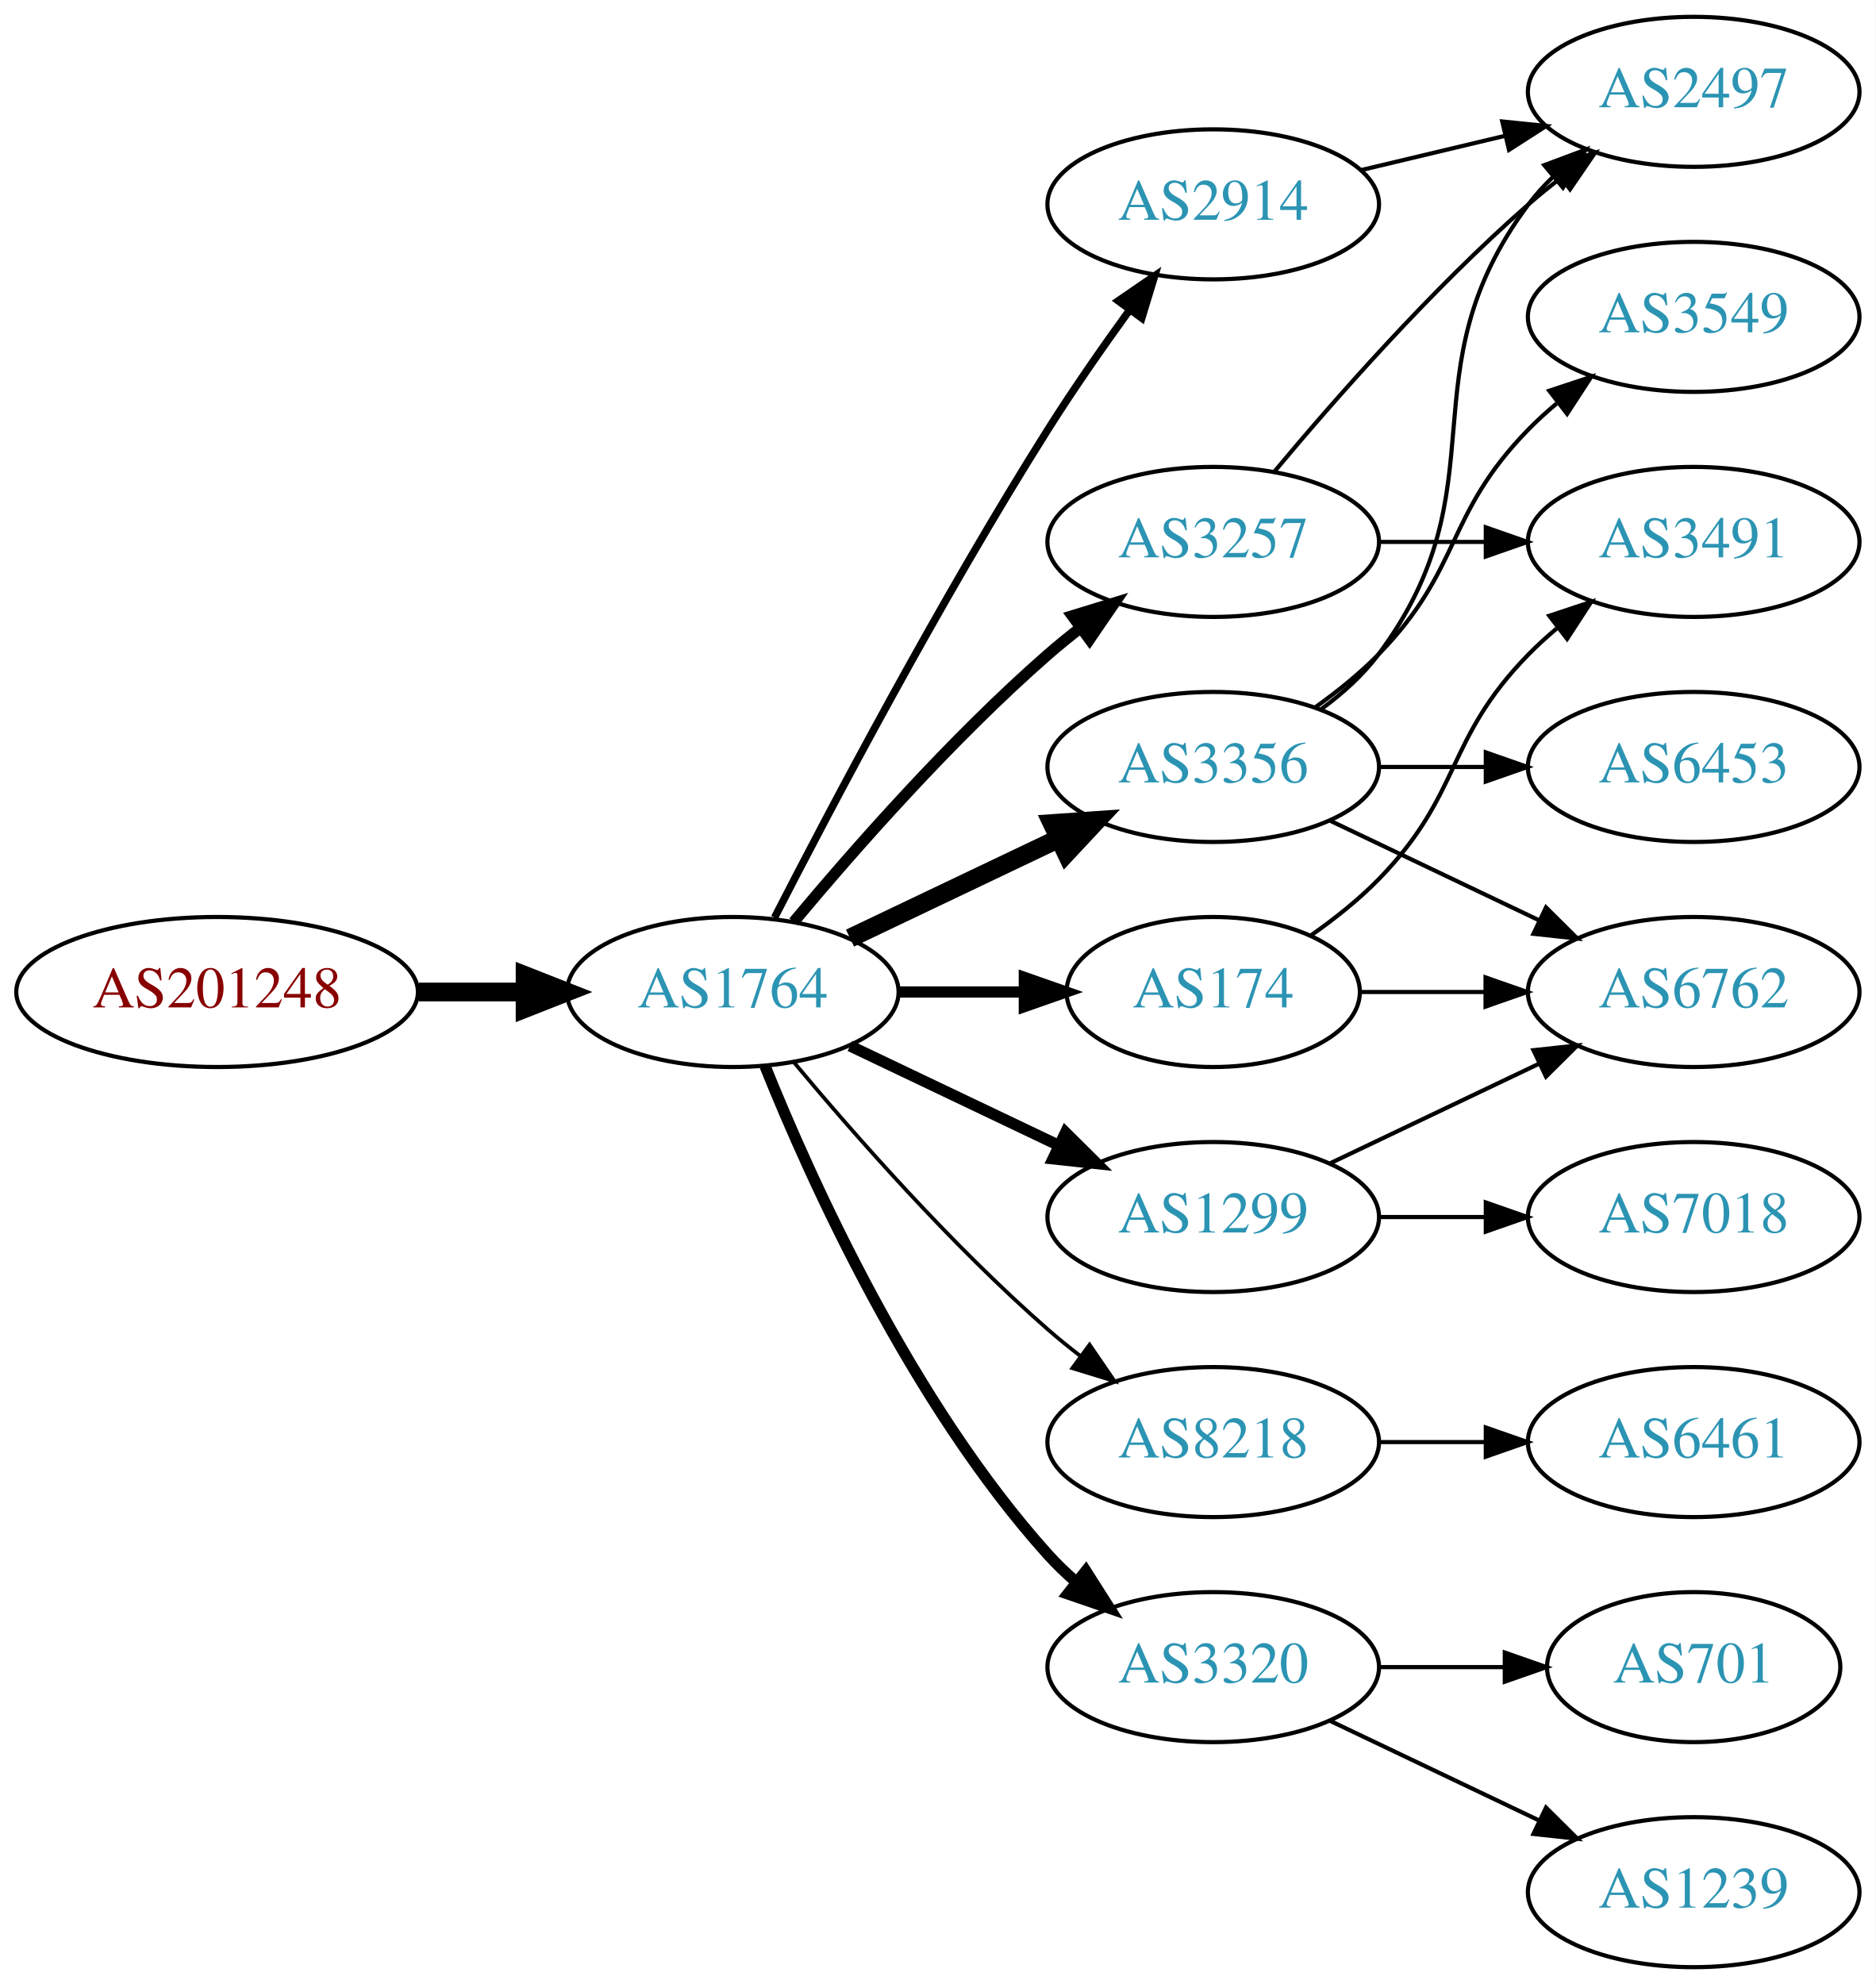
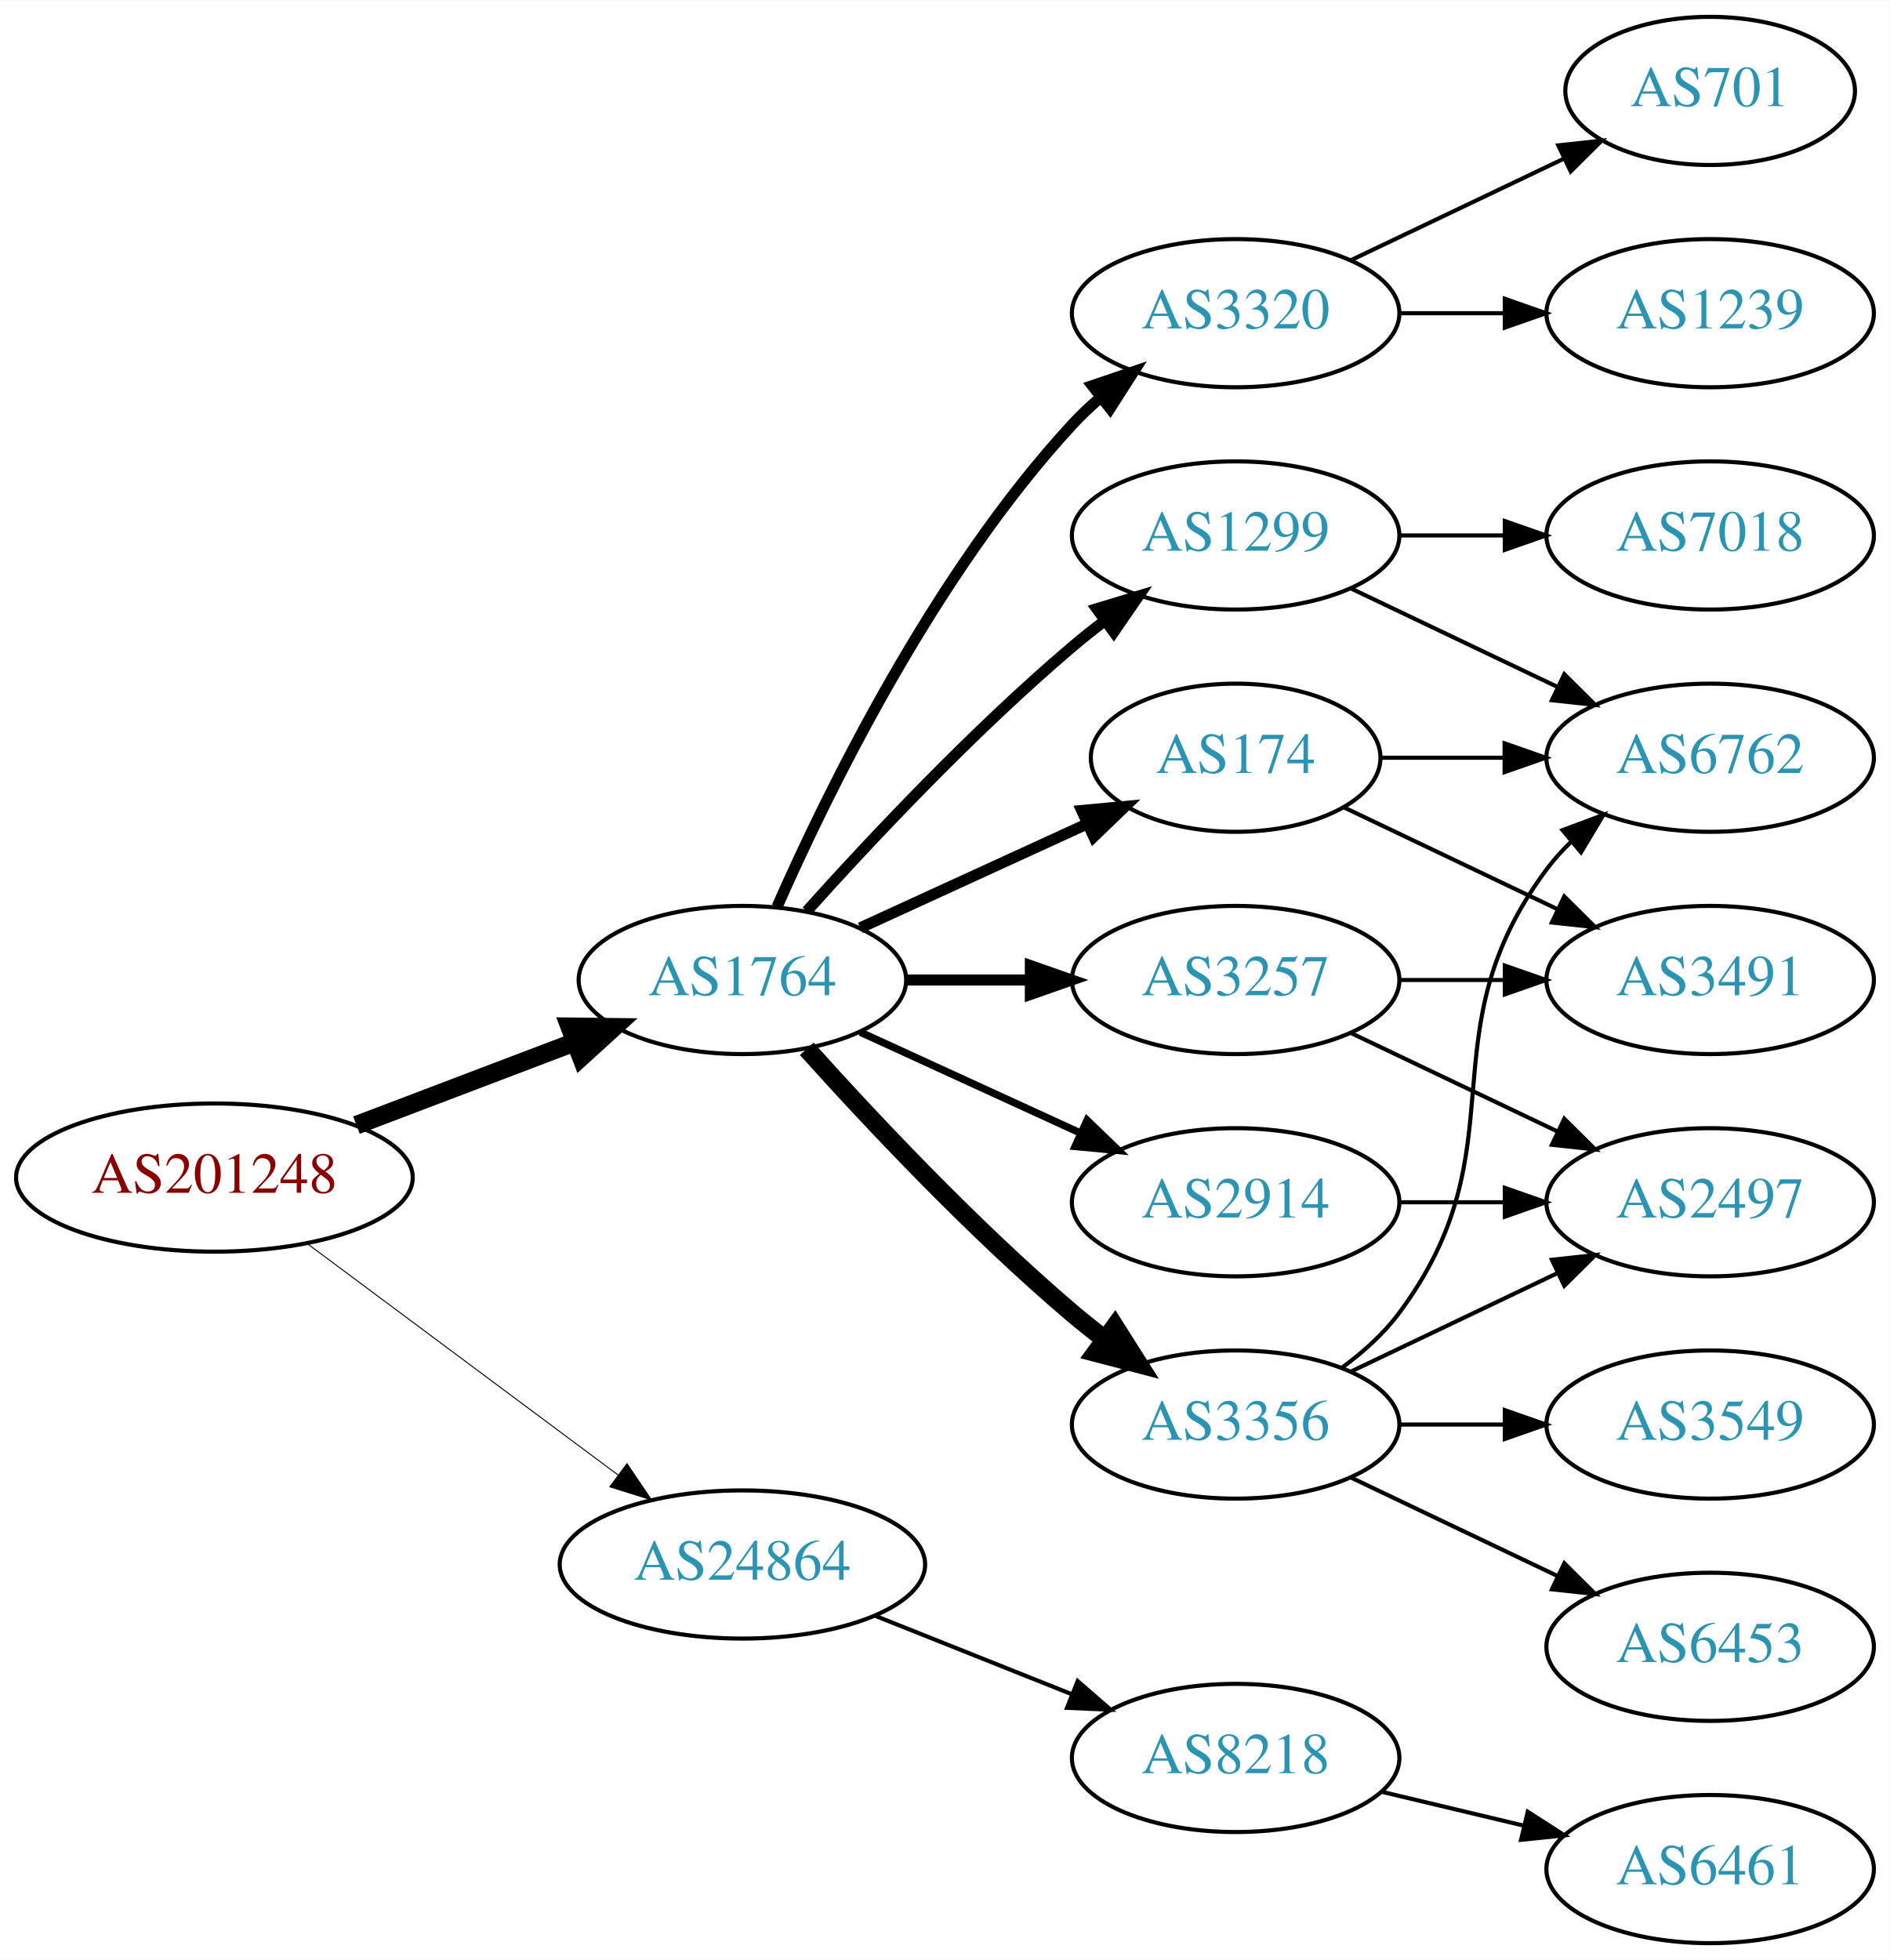
- <svg xmlns="http://www.w3.org/2000/svg" xmlns:xlink="http://www.w3.org/1999/xlink" width="450pt" height="476pt" viewBox="0.00 0.00 450.07 476.00">
+ <svg xmlns="http://www.w3.org/2000/svg" xmlns:xlink="http://www.w3.org/1999/xlink" width="459pt" height="476pt" viewBox="0.00 0.00 459.17 476.00">
  <g id="graph0" class="graph" transform="scale(1 1) rotate(0) translate(4 472)">
-     <polygon fill="white" stroke="none" points="-4,4 -4,-472 446.07,-472 446.07,4 -4,4" />
+     <polygon fill="white" stroke="none" points="-4,4 -4,-472 455.17,-472 455.17,4 -4,4" />
    <g id="node1" class="node">
      <g id="a_node1">
        <a xlink:href="/asn/201248" xlink:title="AS201248 ~ SCC EDV-Beratung AG [AT]">
-           <ellipse fill="#ffffff" stroke="black" cx="48.096" cy="-234" rx="48.192" ry="18" />
-           <text text-anchor="middle" x="48.096" y="-230.3" font-family="Times,serif" font-size="14.00" fill="#880000">AS201248</text>
+           <ellipse fill="#ffffff" stroke="black" cx="48.096" cy="-186" rx="48.192" ry="18" />
+           <text text-anchor="middle" x="48.096" y="-182.3" font-family="Times,serif" font-size="14.00" fill="#880000">AS201248</text>
        </a>
      </g>
    </g>
    <g id="node2" class="node">
      <g id="a_node2">
        <a xlink:href="/asn/1764" xlink:title="AS1764 ~ NEXTLAYER-AS [AT]">
-           <ellipse fill="#ffffff" stroke="black" cx="171.838" cy="-234" rx="39.794" ry="18" />
-           <text text-anchor="middle" x="171.838" y="-230.3" font-family="Times,serif" font-size="14.00" fill="#2c94b3">AS1764</text>
+           <ellipse fill="#ffffff" stroke="black" cx="176.388" cy="-234" rx="39.794" ry="18" />
+           <text text-anchor="middle" x="176.388" y="-230.3" font-family="Times,serif" font-size="14.00" fill="#2c94b3">AS1764</text>
        </a>
      </g>
    </g>
    <g id="edge1" class="edge">
-       <path fill="none" stroke="black" stroke-width="4.5" d="M96.513,-234C104.867,-234 113.577,-234 121.969,-234" />
-       <polygon fill="black" stroke="black" stroke-width="4.5" points="122.004,-237.938 132.004,-234 122.004,-230.063 122.004,-237.938" />
+       <path fill="none" stroke="black" stroke-width="4.5" d="M82.608,-198.737C98.857,-204.913 118.492,-212.375 135.506,-218.842" />
+       <polygon fill="black" stroke="black" stroke-width="4.5" points="134.43,-222.645 145.176,-222.518 137.228,-215.284 134.43,-222.645" />
    </g>
    <g id="node3" class="node">
      <g id="a_node3">
-         <a xlink:href="/asn/3356" xlink:title="AS3356 ~ Level 3 Parent, LLC [US]">
-           <ellipse fill="#ffffff" stroke="black" cx="287.131" cy="-288" rx="39.794" ry="18" />
-           <text text-anchor="middle" x="287.131" y="-284.3" font-family="Times,serif" font-size="14.00" fill="#2c94b3">AS3356</text>
+         <a xlink:href="/asn/24864" xlink:title="AS24864 ~ Raiffeisen Informatik GmbH [AT]">
+           <ellipse fill="#ffffff" stroke="black" cx="176.388" cy="-92" rx="44.393" ry="18" />
+           <text text-anchor="middle" x="176.388" y="-88.3" font-family="Times,serif" font-size="14.00" fill="#2c94b3">AS24864</text>
        </a>
      </g>
    </g>
    <g id="edge2" class="edge">
-       <path fill="none" stroke="black" stroke-width="4.5" d="M199.974,-246.934C214.968,-254.081 233.789,-263.052 250.013,-270.785" />
-       <polygon fill="black" stroke="black" stroke-width="4.5" points="248.495,-274.423 259.216,-275.171 251.883,-267.314 248.495,-274.423" />
+       <path fill="none" stroke="black" stroke-width="0.237" d="M70.519,-170.054C91.328,-154.566 123.078,-130.934 146.192,-113.731" />
+       <polygon fill="black" stroke="black" stroke-width="0.237" points="148.348,-116.489 154.28,-107.71 144.169,-110.873 148.348,-116.489" />
    </g>
    <g id="node4" class="node">
      <g id="a_node4">
-         <a xlink:href="/asn/3257" xlink:title="AS3257 ~ GTT [DE]">
-           <ellipse fill="#ffffff" stroke="black" cx="287.131" cy="-342" rx="39.794" ry="18" />
-           <text text-anchor="middle" x="287.131" y="-338.3" font-family="Times,serif" font-size="14.00" fill="#2c94b3">AS3257</text>
+         <a xlink:href="/asn/1299" xlink:title="AS1299 ~ Telia Carrier [EU]">
+           <ellipse fill="#ffffff" stroke="black" cx="296.23" cy="-342" rx="39.794" ry="18" />
+           <text text-anchor="middle" x="296.23" y="-338.3" font-family="Times,serif" font-size="14.00" fill="#2c94b3">AS1299</text>
        </a>
      </g>
    </g>
    <g id="edge3" class="edge">
-       <path fill="none" stroke="black" stroke-width="2.7" d="M186.468,-250.817C200.751,-267.929 224.297,-294.745 247.484,-315 249.95,-317.154 252.589,-319.294 255.286,-321.372" />
-       <polygon fill="black" stroke="black" stroke-width="2.7" points="253.311,-324.264 263.44,-327.37 257.459,-318.625 253.311,-324.264" />
+       <path fill="none" stroke="black" stroke-width="2.7" d="M192.034,-250.725C207.334,-267.765 232.432,-294.523 256.584,-315 259.081,-317.117 261.741,-319.232 264.453,-321.293" />
+       <polygon fill="black" stroke="black" stroke-width="2.7" points="262.489,-324.194 272.629,-327.266 266.619,-318.541 262.489,-324.194" />
    </g>
    <g id="node5" class="node">
      <g id="a_node5">
-         <a xlink:href="/asn/2914" xlink:title="AS2914 ~ NTT America, Inc. [US]">
-           <ellipse fill="#ffffff" stroke="black" cx="287.131" cy="-423" rx="39.794" ry="18" />
-           <text text-anchor="middle" x="287.131" y="-419.3" font-family="Times,serif" font-size="14.00" fill="#2c94b3">AS2914</text>
+         <a xlink:href="/asn/3257" xlink:title="AS3257 ~ GTT [DE]">
+           <ellipse fill="#ffffff" stroke="black" cx="296.23" cy="-234" rx="39.794" ry="18" />
+           <text text-anchor="middle" x="296.23" y="-230.3" font-family="Times,serif" font-size="14.00" fill="#2c94b3">AS3257</text>
        </a>
      </g>
    </g>
    <g id="edge4" class="edge">
-       <path fill="none" stroke="black" stroke-width="1.8" d="M181.864,-251.852C195.3,-278.055 221.75,-328.237 247.484,-369 253.547,-378.604 260.667,-388.813 267.133,-397.739" />
-       <polygon fill="black" stroke="black" stroke-width="1.8" points="264.339,-399.848 273.075,-405.843 269.984,-395.709 264.339,-399.848" />
+       <path fill="none" stroke="black" stroke-width="2.7" d="M216.3,-234C225.854,-234 236.203,-234 246.166,-234" />
+       <polygon fill="black" stroke="black" stroke-width="2.7" points="246.358,-237.5 256.358,-234 246.358,-230.5 246.358,-237.5" />
    </g>
    <g id="node6" class="node">
      <g id="a_node6">
-         <a xlink:href="/asn/8218" xlink:title="AS8218 ~ legacy Neotelecoms [FR]">
-           <ellipse fill="#ffffff" stroke="black" cx="287.131" cy="-126" rx="39.794" ry="18" />
-           <text text-anchor="middle" x="287.131" y="-122.3" font-family="Times,serif" font-size="14.00" fill="#2c94b3">AS8218</text>
+         <a xlink:href="/asn/174" xlink:title="AS174 ~ Cogent Communications [US]">
+           <ellipse fill="#ffffff" stroke="black" cx="296.23" cy="-288" rx="35.194" ry="18" />
+           <text text-anchor="middle" x="296.23" y="-284.3" font-family="Times,serif" font-size="14.00" fill="#2c94b3">AS174</text>
        </a>
      </g>
    </g>
    <g id="edge5" class="edge">
-       <path fill="none" stroke="black" stroke-width="0.9" d="M186.468,-217.183C200.751,-200.071 224.297,-173.255 247.484,-153 249.95,-150.846 252.589,-148.706 255.286,-146.628" />
-       <polygon fill="black" stroke="black" stroke-width="0.9" points="257.459,-149.375 263.44,-140.63 253.311,-143.736 257.459,-149.375" />
+       <path fill="none" stroke="black" stroke-width="2.7" d="M205.016,-246.661C221.433,-254.183 242.414,-263.798 260.011,-271.861" />
+       <polygon fill="black" stroke="black" stroke-width="2.7" points="258.839,-275.174 269.388,-276.158 261.755,-268.811 258.839,-275.174" />
    </g>
    <g id="node7" class="node">
      <g id="a_node7">
-         <a xlink:href="/asn/174" xlink:title="AS174 ~ Cogent Communications [US]">
-           <ellipse fill="#ffffff" stroke="black" cx="287.131" cy="-234" rx="35.194" ry="18" />
-           <text text-anchor="middle" x="287.131" y="-230.3" font-family="Times,serif" font-size="14.00" fill="#2c94b3">AS174</text>
+         <a xlink:href="/asn/2914" xlink:title="AS2914 ~ NTT America, Inc. [US]">
+           <ellipse fill="#ffffff" stroke="black" cx="296.23" cy="-180" rx="39.794" ry="18" />
+           <text text-anchor="middle" x="296.23" y="-176.3" font-family="Times,serif" font-size="14.00" fill="#2c94b3">AS2914</text>
        </a>
      </g>
    </g>
    <g id="edge6" class="edge">
-       <path fill="none" stroke="black" stroke-width="2.7" d="M211.51,-234C221.215,-234 231.706,-234 241.669,-234" />
-       <polygon fill="black" stroke="black" stroke-width="2.7" points="241.805,-237.5 251.805,-234 241.805,-230.5 241.805,-237.5" />
+       <path fill="none" stroke="black" stroke-width="1.8" d="M205.016,-221.339C220.973,-214.027 241.244,-204.739 258.527,-196.819" />
+       <polygon fill="black" stroke="black" stroke-width="1.8" points="260.141,-199.929 267.774,-192.581 257.225,-193.565 260.141,-199.929" />
    </g>
    <g id="node8" class="node">
      <g id="a_node8">
        <a xlink:href="/asn/3320" xlink:title="AS3320 ~ DTAG [DE]">
-           <ellipse fill="#ffffff" stroke="black" cx="287.131" cy="-72" rx="39.794" ry="18" />
-           <text text-anchor="middle" x="287.131" y="-68.3" font-family="Times,serif" font-size="14.00" fill="#2c94b3">AS3320</text>
+           <ellipse fill="#ffffff" stroke="black" cx="296.23" cy="-396" rx="39.794" ry="18" />
+           <text text-anchor="middle" x="296.23" y="-392.3" font-family="Times,serif" font-size="14.00" fill="#2c94b3">AS3320</text>
        </a>
      </g>
    </g>
    <g id="edge7" class="edge">
-       <path fill="none" stroke="black" stroke-width="2.7" d="M179.586,-216.213C190.637,-188.757 214.69,-135.422 247.484,-99 249.487,-96.776 251.706,-94.637 254.038,-92.603" />
-       <polygon fill="black" stroke="black" stroke-width="2.7" points="256.569,-95.065 262.257,-86.127 252.236,-89.567 256.569,-95.065" />
+       <path fill="none" stroke="black" stroke-width="2.7" d="M184.803,-251.761C196.872,-279.183 222.843,-332.473 256.584,-369 258.614,-371.198 260.853,-373.319 263.199,-375.34" />
+       <polygon fill="black" stroke="black" stroke-width="2.7" points="261.411,-378.386 271.443,-381.794 265.726,-372.874 261.411,-378.386" />
    </g>
    <g id="node9" class="node">
      <g id="a_node9">
-         <a xlink:href="/asn/1299" xlink:title="AS1299 ~ Telia Carrier [EU]">
-           <ellipse fill="#ffffff" stroke="black" cx="287.131" cy="-180" rx="39.794" ry="18" />
-           <text text-anchor="middle" x="287.131" y="-176.3" font-family="Times,serif" font-size="14.00" fill="#2c94b3">AS1299</text>
+         <a xlink:href="/asn/3356" xlink:title="AS3356 ~ Level 3 Parent, LLC [US]">
+           <ellipse fill="#ffffff" stroke="black" cx="296.23" cy="-126" rx="39.794" ry="18" />
+           <text text-anchor="middle" x="296.23" y="-122.3" font-family="Times,serif" font-size="14.00" fill="#2c94b3">AS3356</text>
        </a>
      </g>
    </g>
    <g id="edge8" class="edge">
-       <path fill="none" stroke="black" stroke-width="2.7" d="M199.974,-221.066C214.968,-213.919 233.789,-204.948 250.013,-197.215" />
-       <polygon fill="black" stroke="black" stroke-width="2.7" points="251.695,-200.291 259.216,-192.829 248.683,-193.972 251.695,-200.291" />
+       <path fill="none" stroke="black" stroke-width="4.5" d="M192.034,-217.275C207.334,-200.235 232.432,-173.477 256.584,-153 259.081,-150.883 261.741,-148.768 264.453,-146.707" />
+       <polygon fill="black" stroke="black" stroke-width="4.5" points="266.877,-149.812 272.629,-140.734 262.231,-143.453 266.877,-149.812" />
+     </g>
+     <g id="node18" class="node">
+       <g id="a_node18">
+         <a xlink:href="/asn/8218" xlink:title="AS8218 ~ legacy Neotelecoms [FR]">
+           <ellipse fill="#ffffff" stroke="black" cx="296.23" cy="-45" rx="39.794" ry="18" />
+           <text text-anchor="middle" x="296.23" y="-41.3" font-family="Times,serif" font-size="14.00" fill="#2c94b3">AS8218</text>
+         </a>
+       </g>
+     </g>
+     <g id="edge22" class="edge">
+       <path fill="none" stroke="black" d="M208.658,-79.528C223.339,-73.673 240.983,-66.636 256.501,-60.447" />
+       <polygon fill="black" stroke="black" points="257.851,-63.676 265.842,-56.721 255.257,-57.175 257.851,-63.676" />
    </g>
    <g id="node10" class="node">
      <g id="a_node10">
+         <a xlink:href="/asn/6762" xlink:title="AS6762 ~ TELECOM ITALIA SPARKLE S.p.A. [IT]">
+           <ellipse fill="#ffffff" stroke="black" cx="411.523" cy="-288" rx="39.794" ry="18" />
+           <text text-anchor="middle" x="411.523" y="-284.3" font-family="Times,serif" font-size="14.00" fill="#2c94b3">AS6762</text>
+         </a>
+       </g>
+     </g>
+     <g id="edge9" class="edge">
+       <path fill="none" stroke="black" d="M324.367,-329.066C339.361,-321.919 358.182,-312.948 374.405,-305.215" />
+       <polygon fill="black" stroke="black" points="376.087,-308.291 383.608,-300.829 373.075,-301.972 376.087,-308.291" />
+     </g>
+     <g id="node11" class="node">
+       <g id="a_node11">
+         <a xlink:href="/asn/7018" xlink:title="AS7018 ~ AT&amp;T Services, Inc. [US]">
+           <ellipse fill="#ffffff" stroke="black" cx="411.523" cy="-342" rx="39.794" ry="18" />
+           <text text-anchor="middle" x="411.523" y="-338.3" font-family="Times,serif" font-size="14.00" fill="#2c94b3">AS7018</text>
+         </a>
+       </g>
+     </g>
+     <g id="edge10" class="edge">
+       <path fill="none" stroke="black" d="M335.902,-342C344.105,-342 352.869,-342 361.401,-342" />
+       <polygon fill="black" stroke="black" points="361.641,-345.5 371.641,-342 361.641,-338.5 361.641,-345.5" />
+     </g>
+     <g id="node12" class="node">
+       <g id="a_node12">
        <a xlink:href="/asn/2497" xlink:title="AS2497 ~ Internet Initiative Japan Inc. [JP]">
-           <ellipse fill="#ffffff" stroke="black" cx="402.424" cy="-450" rx="39.794" ry="18" />
-           <text text-anchor="middle" x="402.424" y="-446.3" font-family="Times,serif" font-size="14.00" fill="#2c94b3">AS2497</text>
-         </a>
-       </g>
-     </g>
-     <g id="edge17" class="edge">
-       <path fill="none" stroke="black" d="M313.062,-301.882C318.138,-305.611 323.056,-310.016 326.777,-315 357.049,-355.542 332.506,-382.458 362.777,-423 364.522,-425.336 366.529,-427.545 368.693,-429.617" />
-       <polygon fill="black" stroke="black" points="366.57,-432.405 376.493,-436.118 371.052,-427.027 366.57,-432.405" />
+           <ellipse fill="#ffffff" stroke="black" cx="411.523" cy="-180" rx="39.794" ry="18" />
+           <text text-anchor="middle" x="411.523" y="-176.3" font-family="Times,serif" font-size="14.00" fill="#2c94b3">AS2497</text>
+         </a>
+       </g>
+     </g>
+     <g id="edge11" class="edge">
+       <path fill="none" stroke="black" d="M324.367,-221.066C339.361,-213.919 358.182,-204.948 374.405,-197.215" />
+       <polygon fill="black" stroke="black" points="376.087,-200.291 383.608,-192.829 373.075,-193.972 376.087,-200.291" />
    </g>
    <g id="node13" class="node">
      <g id="a_node13">
-         <a xlink:href="/asn/6762" xlink:title="AS6762 ~ TELECOM ITALIA SPARKLE S.p.A. [IT]">
-           <ellipse fill="#ffffff" stroke="black" cx="402.424" cy="-234" rx="39.794" ry="18" />
-           <text text-anchor="middle" x="402.424" y="-230.3" font-family="Times,serif" font-size="14.00" fill="#2c94b3">AS6762</text>
-         </a>
-       </g>
-     </g>
-     <g id="edge20" class="edge">
-       <path fill="none" stroke="black" d="M315.267,-275.066C330.261,-267.919 349.082,-258.948 365.306,-251.215" />
-       <polygon fill="black" stroke="black" points="366.988,-254.291 374.509,-246.829 363.976,-247.972 366.988,-254.291" />
-     </g>
-     <g id="node16" class="node">
-       <g id="a_node16">
-         <a xlink:href="/asn/3549" xlink:title="AS3549 ~ Level 3 Parent, LLC [US]">
-           <ellipse fill="#ffffff" stroke="black" cx="402.424" cy="-396" rx="39.794" ry="18" />
-           <text text-anchor="middle" x="402.424" y="-392.3" font-family="Times,serif" font-size="14.00" fill="#2c94b3">AS3549</text>
-         </a>
-       </g>
-     </g>
-     <g id="edge18" class="edge">
-       <path fill="none" stroke="black" d="M311.725,-302.389C316.981,-306.148 322.313,-310.437 326.777,-315 346.95,-335.617 342.605,-348.383 362.777,-369 364.87,-371.139 367.154,-373.218 369.53,-375.21" />
-       <polygon fill="black" stroke="black" points="367.774,-378.275 377.83,-381.611 372.049,-372.732 367.774,-378.275" />
-     </g>
-     <g id="node17" class="node">
-       <g id="a_node17">
-         <a xlink:href="/asn/6453" xlink:title="AS6453 ~ TATA COMMUNICATIONS (AMERICA) INC [US]">
-           <ellipse fill="#ffffff" stroke="black" cx="402.424" cy="-288" rx="39.794" ry="18" />
-           <text text-anchor="middle" x="402.424" y="-284.3" font-family="Times,serif" font-size="14.00" fill="#2c94b3">AS6453</text>
-         </a>
-       </g>
-     </g>
-     <g id="edge19" class="edge">
-       <path fill="none" stroke="black" d="M326.803,-288C335.006,-288 343.77,-288 352.302,-288" />
-       <polygon fill="black" stroke="black" points="352.541,-291.5 362.541,-288 352.541,-284.5 352.541,-291.5" />
-     </g>
-     <g id="edge9" class="edge">
-       <path fill="none" stroke="black" d="M301.761,-358.817C316.044,-375.929 339.59,-402.745 362.777,-423 365.243,-425.154 367.882,-427.294 370.579,-429.372" />
-       <polygon fill="black" stroke="black" points="368.604,-432.264 378.733,-435.37 372.752,-426.625 368.604,-432.264" />
-     </g>
-     <g id="node11" class="node">
-       <g id="a_node11">
        <a xlink:href="/asn/3491" xlink:title="AS3491 ~ PCCW Global, Inc. [US]">
-           <ellipse fill="#ffffff" stroke="black" cx="402.424" cy="-342" rx="39.794" ry="18" />
-           <text text-anchor="middle" x="402.424" y="-338.3" font-family="Times,serif" font-size="14.00" fill="#2c94b3">AS3491</text>
-         </a>
-       </g>
-     </g>
-     <g id="edge10" class="edge">
-       <path fill="none" stroke="black" d="M326.803,-342C335.006,-342 343.77,-342 352.302,-342" />
-       <polygon fill="black" stroke="black" points="352.541,-345.5 362.541,-342 352.541,-338.5 352.541,-345.5" />
-     </g>
-     <g id="edge11" class="edge">
-       <path fill="none" stroke="black" d="M322.738,-431.248C333.609,-433.838 345.764,-436.735 357.206,-439.462" />
-       <polygon fill="black" stroke="black" points="356.49,-442.889 367.029,-441.803 358.112,-436.08 356.49,-442.889" />
-     </g>
-     <g id="node12" class="node">
-       <g id="a_node12">
-         <a xlink:href="/asn/6461" xlink:title="AS6461 ~ Zayo Bandwidth [US]">
-           <ellipse fill="#ffffff" stroke="black" cx="402.424" cy="-126" rx="39.794" ry="18" />
-           <text text-anchor="middle" x="402.424" y="-122.3" font-family="Times,serif" font-size="14.00" fill="#2c94b3">AS6461</text>
+           <ellipse fill="#ffffff" stroke="black" cx="411.523" cy="-234" rx="39.794" ry="18" />
+           <text text-anchor="middle" x="411.523" y="-230.3" font-family="Times,serif" font-size="14.00" fill="#2c94b3">AS3491</text>
        </a>
      </g>
    </g>
    <g id="edge12" class="edge">
-       <path fill="none" stroke="black" d="M326.803,-126C335.006,-126 343.77,-126 352.302,-126" />
-       <polygon fill="black" stroke="black" points="352.541,-129.5 362.541,-126 352.541,-122.5 352.541,-129.5" />
+       <path fill="none" stroke="black" d="M335.902,-234C344.105,-234 352.869,-234 361.401,-234" />
+       <polygon fill="black" stroke="black" points="361.641,-237.5 371.641,-234 361.641,-230.5 361.641,-237.5" />
    </g>
    <g id="edge14" class="edge">
-       <path fill="none" stroke="black" d="M310.514,-247.532C316.156,-251.49 321.969,-256.086 326.777,-261 346.95,-281.617 342.605,-294.383 362.777,-315 364.87,-317.139 367.154,-319.218 369.53,-321.21" />
-       <polygon fill="black" stroke="black" points="367.774,-324.275 377.83,-327.611 372.049,-318.732 367.774,-324.275" />
+       <path fill="none" stroke="black" d="M331.529,-288C340.906,-288 351.257,-288 361.291,-288" />
+       <polygon fill="black" stroke="black" points="361.58,-291.5 371.58,-288 361.58,-284.5 361.58,-291.5" />
    </g>
    <g id="edge13" class="edge">
-       <path fill="none" stroke="black" d="M322.43,-234C331.807,-234 342.158,-234 352.192,-234" />
-       <polygon fill="black" stroke="black" points="352.481,-237.5 362.481,-234 352.481,-230.5 352.481,-237.5" />
+       <path fill="none" stroke="black" d="M322.655,-275.881C337.958,-268.587 357.681,-259.186 374.563,-251.14" />
+       <polygon fill="black" stroke="black" points="376.082,-254.293 383.604,-246.831 373.071,-247.974 376.082,-254.293" />
+     </g>
+     <g id="edge21" class="edge">
+       <path fill="none" stroke="black" d="M335.902,-180C344.105,-180 352.869,-180 361.401,-180" />
+       <polygon fill="black" stroke="black" points="361.641,-183.5 371.641,-180 361.641,-176.5 361.641,-183.5" />
    </g>
    <g id="node14" class="node">
      <g id="a_node14">
        <a xlink:href="/asn/1239" xlink:title="AS1239 ~ Sprint [US]">
-           <ellipse fill="#ffffff" stroke="black" cx="402.424" cy="-18" rx="39.794" ry="18" />
-           <text text-anchor="middle" x="402.424" y="-14.3" font-family="Times,serif" font-size="14.00" fill="#2c94b3">AS1239</text>
+           <ellipse fill="#ffffff" stroke="black" cx="411.523" cy="-396" rx="39.794" ry="18" />
+           <text text-anchor="middle" x="411.523" y="-392.3" font-family="Times,serif" font-size="14.00" fill="#2c94b3">AS1239</text>
        </a>
      </g>
    </g>
    <g id="edge15" class="edge">
-       <path fill="none" stroke="black" d="M315.267,-59.066C330.261,-51.919 349.082,-42.948 365.306,-35.215" />
-       <polygon fill="black" stroke="black" points="366.988,-38.291 374.509,-30.829 363.976,-31.972 366.988,-38.291" />
+       <path fill="none" stroke="black" d="M335.902,-396C344.105,-396 352.869,-396 361.401,-396" />
+       <polygon fill="black" stroke="black" points="361.641,-399.5 371.641,-396 361.641,-392.5 361.641,-399.5" />
    </g>
    <g id="node15" class="node">
      <g id="a_node15">
        <a xlink:href="/asn/701" xlink:title="AS701 ~ UUNET [US]">
-           <ellipse fill="#ffffff" stroke="black" cx="402.424" cy="-72" rx="35.194" ry="18" />
-           <text text-anchor="middle" x="402.424" y="-68.3" font-family="Times,serif" font-size="14.00" fill="#2c94b3">AS701</text>
+           <ellipse fill="#ffffff" stroke="black" cx="411.523" cy="-450" rx="35.194" ry="18" />
+           <text text-anchor="middle" x="411.523" y="-446.3" font-family="Times,serif" font-size="14.00" fill="#2c94b3">AS701</text>
        </a>
      </g>
    </g>
    <g id="edge16" class="edge">
-       <path fill="none" stroke="black" d="M326.803,-72C336.508,-72 346.999,-72 356.962,-72" />
-       <polygon fill="black" stroke="black" points="357.098,-75.5 367.098,-72 357.098,-68.5 357.098,-75.5" />
-     </g>
-     <g id="edge22" class="edge">
-       <path fill="none" stroke="black" d="M315.267,-192.934C330.261,-200.081 349.082,-209.052 365.306,-216.785" />
-       <polygon fill="black" stroke="black" points="363.976,-220.028 374.509,-221.171 366.988,-213.709 363.976,-220.028" />
-     </g>
-     <g id="node18" class="node">
-       <g id="a_node18">
-         <a xlink:href="/asn/7018" xlink:title="AS7018 ~ AT&amp;T Services, Inc. [US]">
-           <ellipse fill="#ffffff" stroke="black" cx="402.424" cy="-180" rx="39.794" ry="18" />
-           <text text-anchor="middle" x="402.424" y="-176.3" font-family="Times,serif" font-size="14.00" fill="#2c94b3">AS7018</text>
-         </a>
-       </g>
-     </g>
-     <g id="edge21" class="edge">
-       <path fill="none" stroke="black" d="M326.803,-180C335.006,-180 343.77,-180 352.302,-180" />
-       <polygon fill="black" stroke="black" points="352.541,-183.5 362.541,-180 352.541,-176.5 352.541,-183.5" />
+       <path fill="none" stroke="black" d="M324.367,-408.934C339.798,-416.29 359.284,-425.577 375.819,-433.459" />
+       <polygon fill="black" stroke="black" points="374.628,-436.768 385.161,-437.911 377.64,-430.449 374.628,-436.768" />
+     </g>
+     <g id="edge20" class="edge">
+       <path fill="none" stroke="black" d="M322.161,-139.882C327.237,-143.611 332.155,-148.016 335.877,-153 366.148,-193.542 341.605,-220.458 371.877,-261 373.621,-263.336 375.628,-265.545 377.792,-267.617" />
+       <polygon fill="black" stroke="black" points="375.67,-270.405 385.592,-274.118 380.151,-265.027 375.67,-270.405" />
+     </g>
+     <g id="edge18" class="edge">
+       <path fill="none" stroke="black" d="M324.367,-138.934C339.361,-146.081 358.182,-155.052 374.405,-162.785" />
+       <polygon fill="black" stroke="black" points="373.075,-166.028 383.608,-167.171 376.087,-159.709 373.075,-166.028" />
+     </g>
+     <g id="node16" class="node">
+       <g id="a_node16">
+         <a xlink:href="/asn/6453" xlink:title="AS6453 ~ TATA COMMUNICATIONS (AMERICA) INC [US]">
+           <ellipse fill="#ffffff" stroke="black" cx="411.523" cy="-72" rx="39.794" ry="18" />
+           <text text-anchor="middle" x="411.523" y="-68.3" font-family="Times,serif" font-size="14.00" fill="#2c94b3">AS6453</text>
+         </a>
+       </g>
+     </g>
+     <g id="edge17" class="edge">
+       <path fill="none" stroke="black" d="M324.367,-113.066C339.361,-105.919 358.182,-96.948 374.405,-89.215" />
+       <polygon fill="black" stroke="black" points="376.087,-92.291 383.608,-84.829 373.075,-85.972 376.087,-92.291" />
+     </g>
+     <g id="node17" class="node">
+       <g id="a_node17">
+         <a xlink:href="/asn/3549" xlink:title="AS3549 ~ Level 3 Parent, LLC [US]">
+           <ellipse fill="#ffffff" stroke="black" cx="411.523" cy="-126" rx="39.794" ry="18" />
+           <text text-anchor="middle" x="411.523" y="-122.3" font-family="Times,serif" font-size="14.00" fill="#2c94b3">AS3549</text>
+         </a>
+       </g>
+     </g>
+     <g id="edge19" class="edge">
+       <path fill="none" stroke="black" d="M335.902,-126C344.105,-126 352.869,-126 361.401,-126" />
+       <polygon fill="black" stroke="black" points="361.641,-129.5 371.641,-126 361.641,-122.5 361.641,-129.5" />
+     </g>
+     <g id="node19" class="node">
+       <g id="a_node19">
+         <a xlink:href="/asn/6461" xlink:title="AS6461 ~ Zayo Bandwidth [US]">
+           <ellipse fill="#ffffff" stroke="black" cx="411.523" cy="-18" rx="39.794" ry="18" />
+           <text text-anchor="middle" x="411.523" y="-14.3" font-family="Times,serif" font-size="14.00" fill="#2c94b3">AS6461</text>
+         </a>
+       </g>
+     </g>
+     <g id="edge23" class="edge">
+       <path fill="none" stroke="black" d="M331.837,-36.752C342.709,-34.162 354.863,-31.265 366.305,-28.538" />
+       <polygon fill="black" stroke="black" points="367.212,-31.92 376.128,-26.197 365.589,-25.111 367.212,-31.92" />
    </g>
  </g>
</svg>
